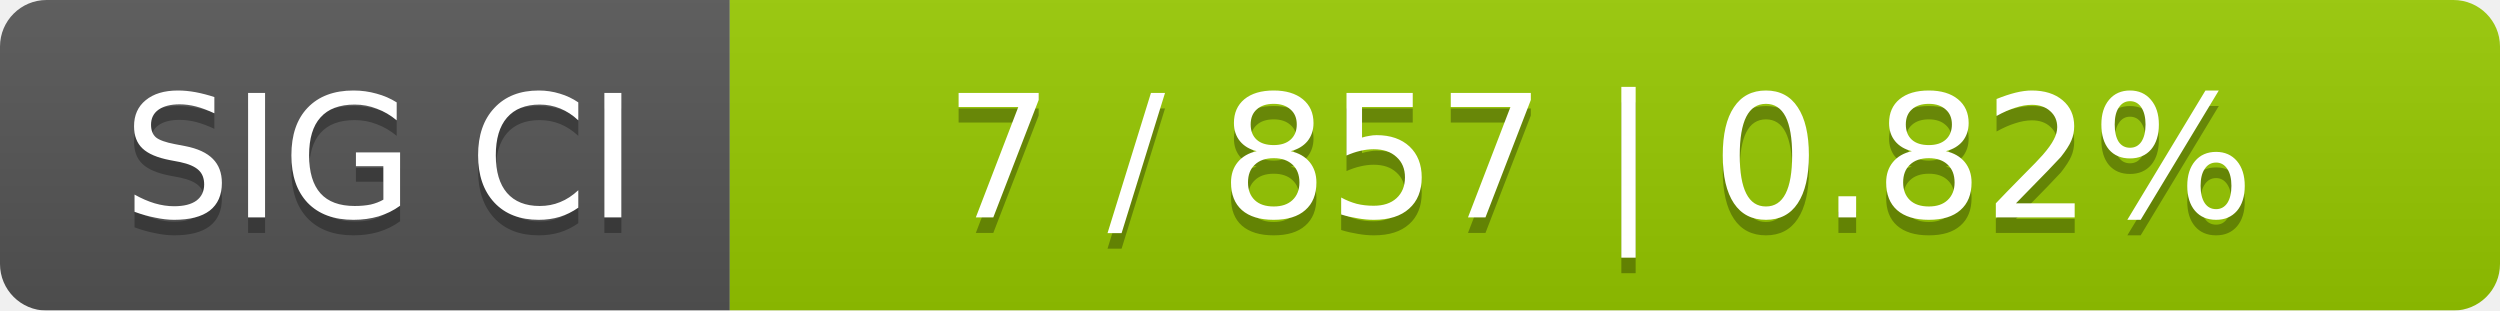
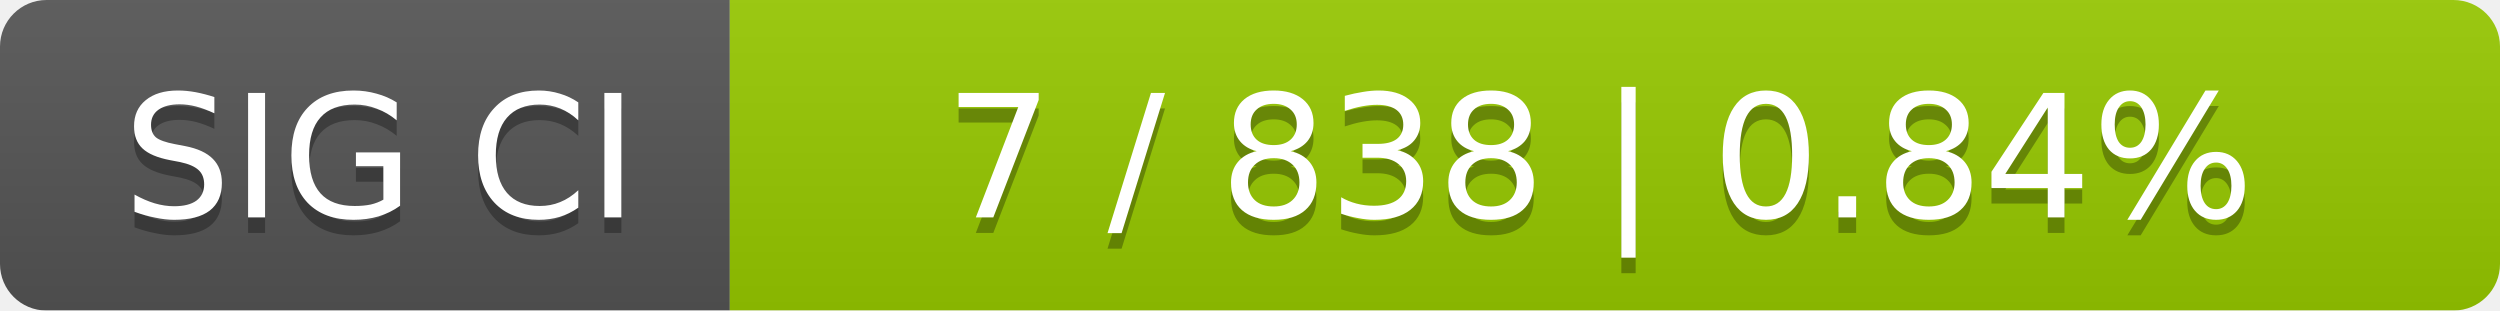
<svg xmlns="http://www.w3.org/2000/svg" width="161" height="20">
  <linearGradient id="smooth" x2="0" y2="100%">
    <stop offset="0" stop-color="#bbb" stop-opacity=".1" />
    <stop offset="1" stop-opacity=".1" />
  </linearGradient>
  <mask id="round">
    <rect width="161" height="20" rx="3" fill="#fff" />
  </mask>
  <g mask="url(#round)">
    <rect width="47" height="20" fill="#555" />
    <rect x="47" width="114" height="20" fill="#97ca00" />
    <rect width="161" height="20" fill="url(#smooth)" />
  </g>
  <g fill="#fff" text-anchor="middle" font-family="DejaVu Sans,Verdana,Geneva,sans-serif" font-size="11">
    <text x="24.5" y="15" fill="#010101" fill-opacity=".3">SIG CI</text>
    <text x="24.5" y="14">SIG CI</text>
-     <text x="103" y="15" fill="#010101" fill-opacity=".3">7 / 857    |    0.82%</text>
-     <text x="103" y="14">7 / 857    |    0.82%</text>
+     <text x="103" y="15" fill="#010101" fill-opacity=".3">7 / 838    |    0.84%</text>
+     <text x="103" y="14">7 / 838    |    0.84%</text>
  </g>
</svg>
